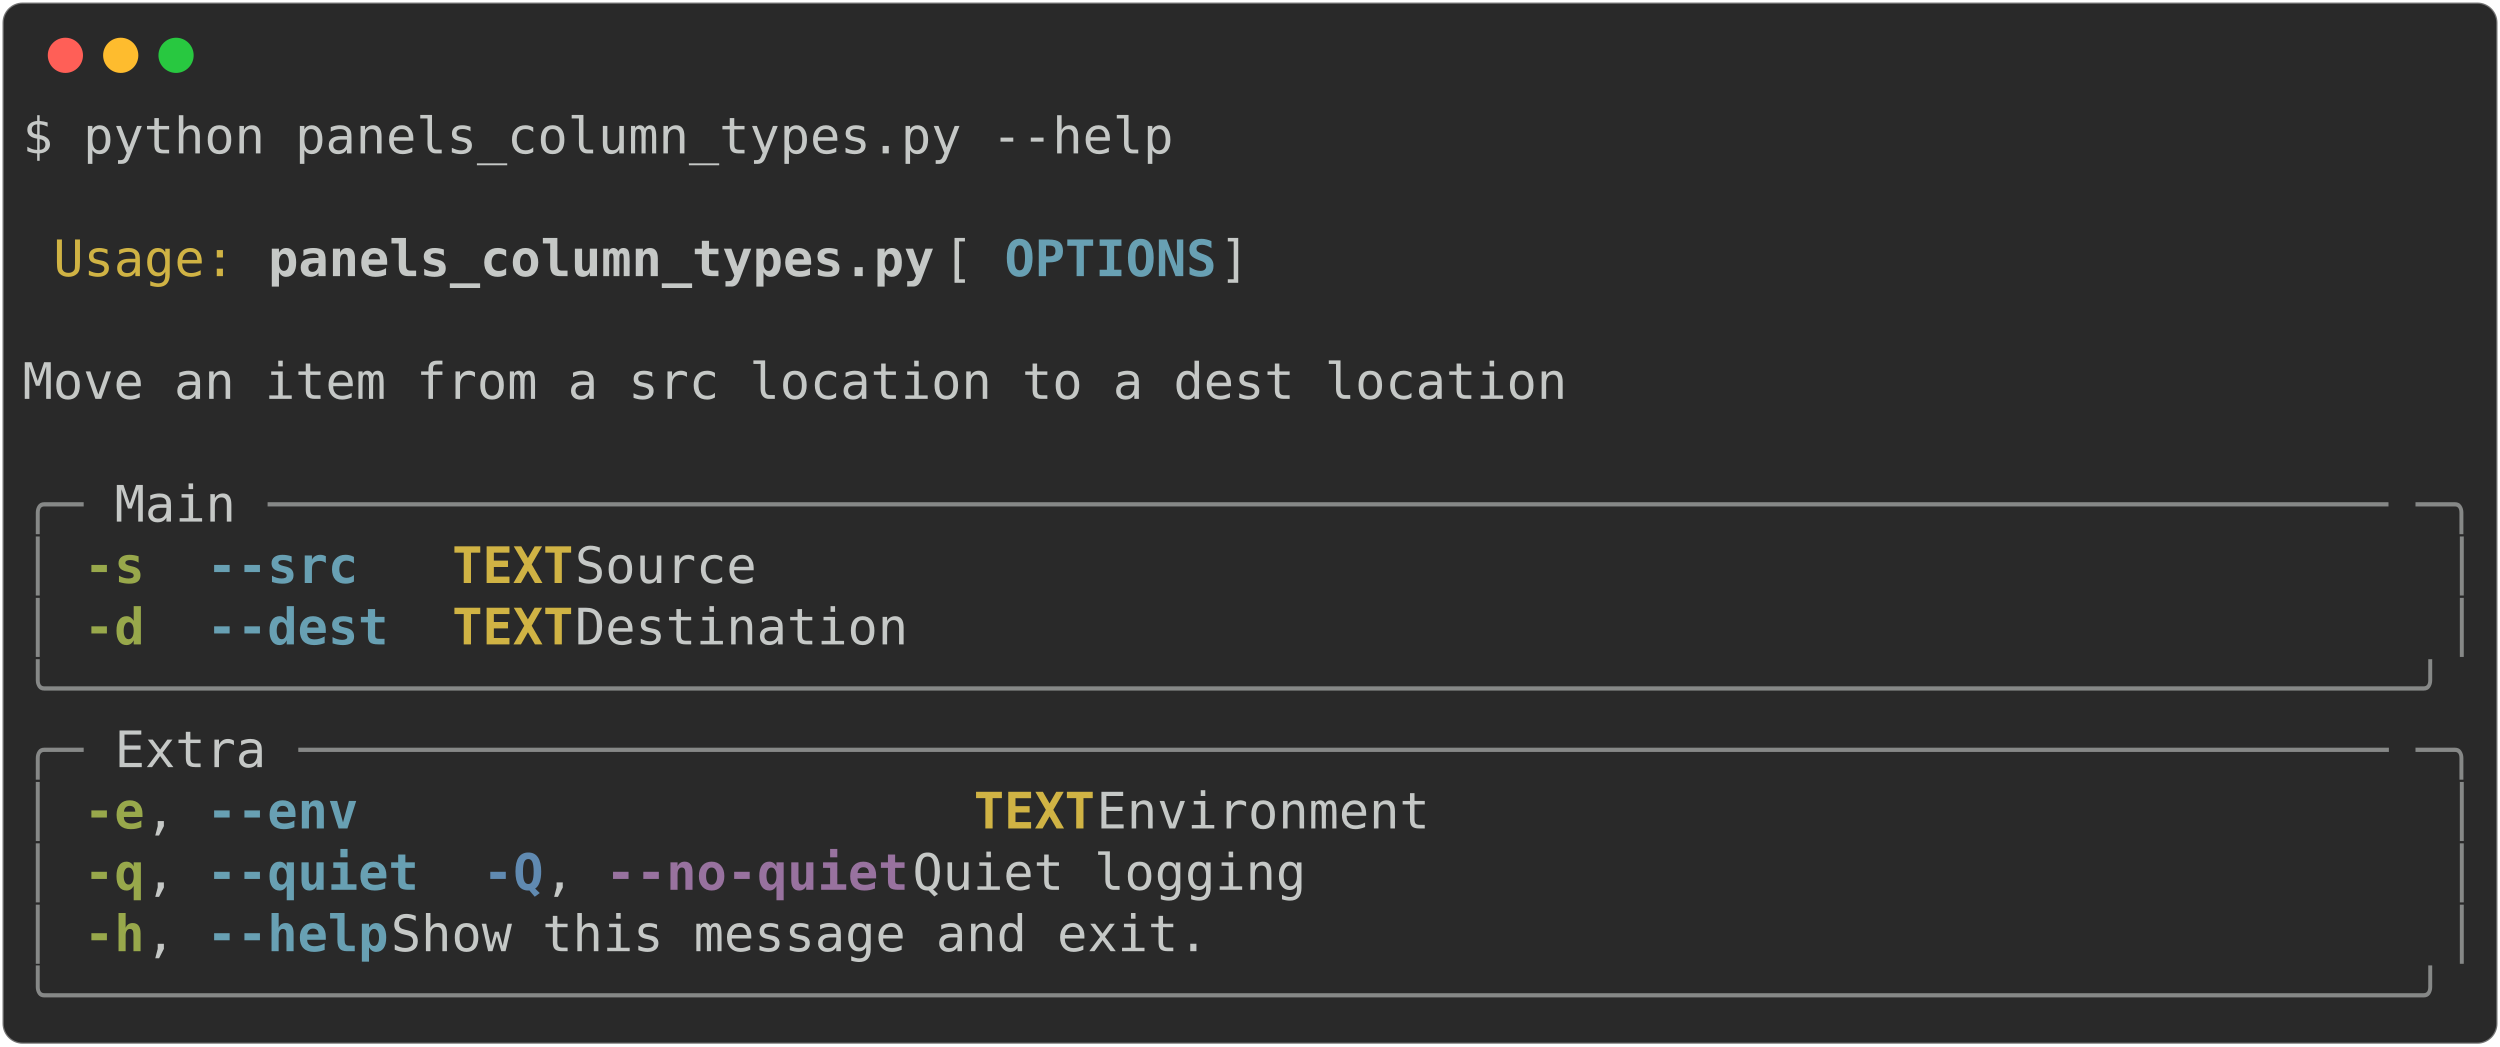
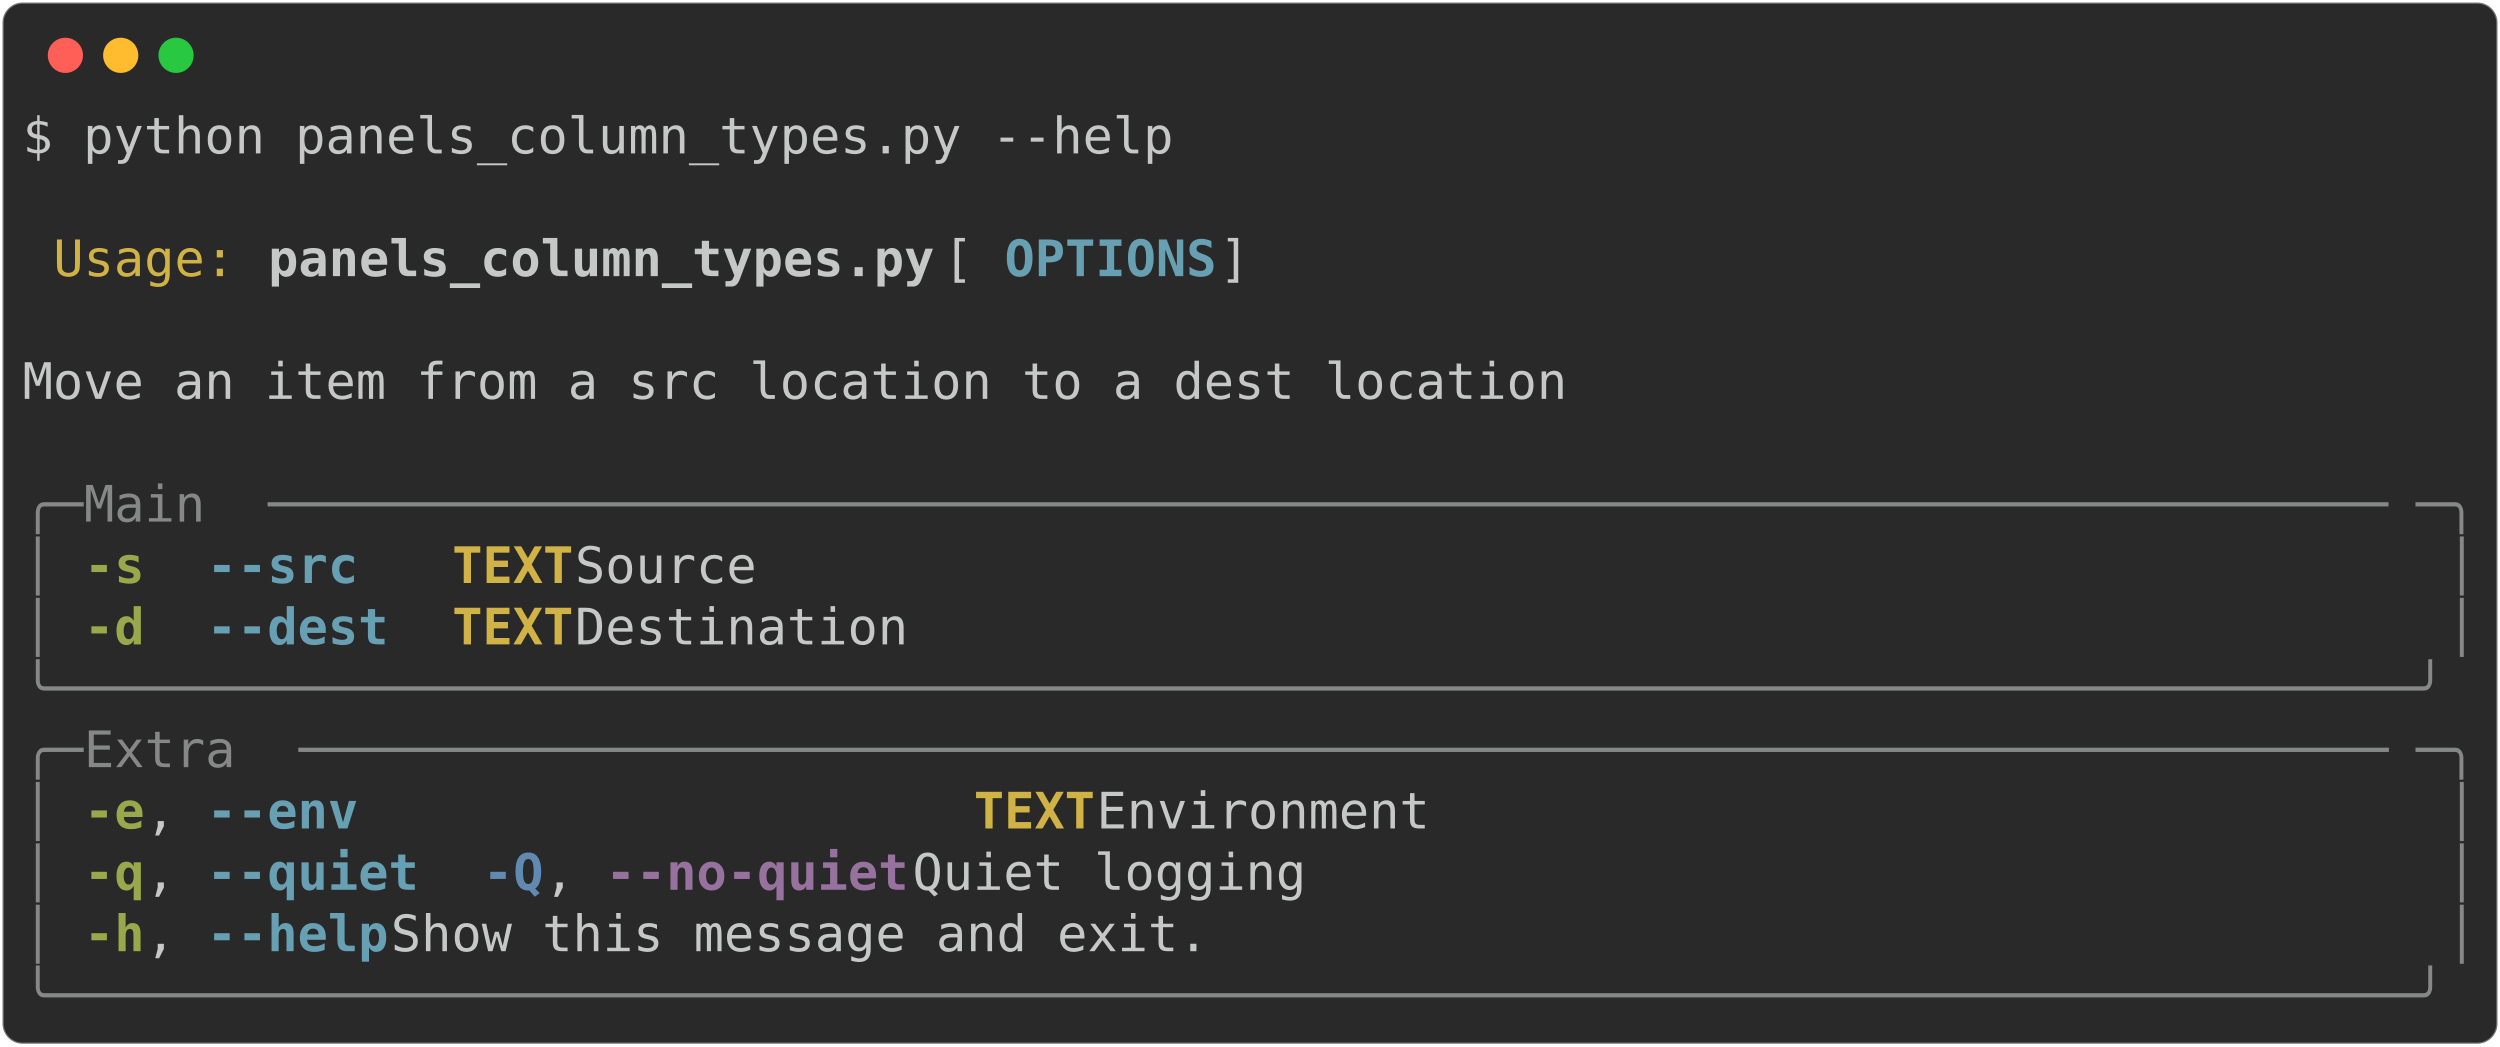
<svg xmlns="http://www.w3.org/2000/svg" class="rich-terminal" viewBox="0 0 994 416.0">
  <style>

    @font-face {
        font-family: "Fira Code";
        src: local("FiraCode-Regular"),
                url("https://cdnjs.cloudflare.com/ajax/libs/firacode/6.2.0/woff2/FiraCode-Regular.woff2") format("woff2"),
                url("https://cdnjs.cloudflare.com/ajax/libs/firacode/6.2.0/woff/FiraCode-Regular.woff") format("woff");
        font-style: normal;
        font-weight: 400;
    }
    @font-face {
        font-family: "Fira Code";
        src: local("FiraCode-Bold"),
                url("https://cdnjs.cloudflare.com/ajax/libs/firacode/6.2.0/woff2/FiraCode-Bold.woff2") format("woff2"),
                url("https://cdnjs.cloudflare.com/ajax/libs/firacode/6.2.0/woff/FiraCode-Bold.woff") format("woff");
        font-style: bold;
        font-weight: 700;
    }

-     .terminal-1993582691-matrix {
+     .terminal-3499461045-matrix {
        font-family: Fira Code, monospace;
        font-size: 20px;
        line-height: 24.4px;
        font-variant-east-asian: full-width;
    }

-     .terminal-1993582691-title {
+     .terminal-3499461045-title {
        font-size: 18px;
        font-weight: bold;
        font-family: arial;
    }

-     .terminal-1993582691-r1 { fill: #c5c8c6 }
- .terminal-1993582691-r2 { fill: #d0b344 }
- .terminal-1993582691-r3 { fill: #c5c8c6;font-weight: bold }
- .terminal-1993582691-r4 { fill: #68a0b3;font-weight: bold }
- .terminal-1993582691-r5 { fill: #868887 }
- .terminal-1993582691-r6 { fill: #98a84b;font-weight: bold }
- .terminal-1993582691-r7 { fill: #d0b344;font-weight: bold }
- .terminal-1993582691-r8 { fill: #608ab1;font-weight: bold }
- .terminal-1993582691-r9 { fill: #98729f;font-weight: bold }
+     .terminal-3499461045-r1 { fill: #c5c8c6 }
+ .terminal-3499461045-r2 { fill: #d0b344 }
+ .terminal-3499461045-r3 { fill: #c5c8c6;font-weight: bold }
+ .terminal-3499461045-r4 { fill: #68a0b3;font-weight: bold }
+ .terminal-3499461045-r5 { fill: #868887 }
+ .terminal-3499461045-r6 { fill: #98a84b;font-weight: bold }
+ .terminal-3499461045-r7 { fill: #d0b344;font-weight: bold }
+ .terminal-3499461045-r8 { fill: #608ab1;font-weight: bold }
+ .terminal-3499461045-r9 { fill: #98729f;font-weight: bold }
    </style>
  <defs>
-     <clipPath id="terminal-1993582691-clip-terminal">
+     <clipPath id="terminal-3499461045-clip-terminal">
      <rect x="0" y="0" width="975.0" height="365.0" />
    </clipPath>
-     <clipPath id="terminal-1993582691-line-0">
+     <clipPath id="terminal-3499461045-line-0">
      <rect x="0" y="1.5" width="976" height="24.65" />
    </clipPath>
-     <clipPath id="terminal-1993582691-line-1">
+     <clipPath id="terminal-3499461045-line-1">
      <rect x="0" y="25.9" width="976" height="24.65" />
    </clipPath>
-     <clipPath id="terminal-1993582691-line-2">
+     <clipPath id="terminal-3499461045-line-2">
      <rect x="0" y="50.3" width="976" height="24.65" />
    </clipPath>
-     <clipPath id="terminal-1993582691-line-3">
+     <clipPath id="terminal-3499461045-line-3">
      <rect x="0" y="74.7" width="976" height="24.65" />
    </clipPath>
-     <clipPath id="terminal-1993582691-line-4">
+     <clipPath id="terminal-3499461045-line-4">
      <rect x="0" y="99.1" width="976" height="24.65" />
    </clipPath>
-     <clipPath id="terminal-1993582691-line-5">
+     <clipPath id="terminal-3499461045-line-5">
      <rect x="0" y="123.5" width="976" height="24.65" />
    </clipPath>
-     <clipPath id="terminal-1993582691-line-6">
+     <clipPath id="terminal-3499461045-line-6">
      <rect x="0" y="147.9" width="976" height="24.65" />
    </clipPath>
-     <clipPath id="terminal-1993582691-line-7">
+     <clipPath id="terminal-3499461045-line-7">
      <rect x="0" y="172.3" width="976" height="24.65" />
    </clipPath>
-     <clipPath id="terminal-1993582691-line-8">
+     <clipPath id="terminal-3499461045-line-8">
      <rect x="0" y="196.7" width="976" height="24.65" />
    </clipPath>
-     <clipPath id="terminal-1993582691-line-9">
+     <clipPath id="terminal-3499461045-line-9">
      <rect x="0" y="221.1" width="976" height="24.65" />
    </clipPath>
-     <clipPath id="terminal-1993582691-line-10">
+     <clipPath id="terminal-3499461045-line-10">
      <rect x="0" y="245.5" width="976" height="24.65" />
    </clipPath>
-     <clipPath id="terminal-1993582691-line-11">
+     <clipPath id="terminal-3499461045-line-11">
      <rect x="0" y="269.9" width="976" height="24.65" />
    </clipPath>
-     <clipPath id="terminal-1993582691-line-12">
+     <clipPath id="terminal-3499461045-line-12">
      <rect x="0" y="294.3" width="976" height="24.65" />
    </clipPath>
-     <clipPath id="terminal-1993582691-line-13">
+     <clipPath id="terminal-3499461045-line-13">
      <rect x="0" y="318.7" width="976" height="24.65" />
    </clipPath>
  </defs>
  <rect fill="#292929" stroke="rgba(255,255,255,0.35)" stroke-width="1" x="1" y="1" width="992" height="414" rx="8" />
  <g transform="translate(26,22)">
    <circle cx="0" cy="0" r="7" fill="#ff5f57" />
    <circle cx="22" cy="0" r="7" fill="#febc2e" />
    <circle cx="44" cy="0" r="7" fill="#28c840" />
  </g>
-   <g transform="translate(9, 41)" clip-path="url(#terminal-1993582691-clip-terminal)">
-     <g class="terminal-1993582691-matrix">
-       <text class="terminal-1993582691-r1" x="0" y="20" textLength="463.6" clip-path="url(#terminal-1993582691-line-0)">$ python panels_column_types.py --help</text>
-       <text class="terminal-1993582691-r1" x="976" y="20" textLength="12.2" clip-path="url(#terminal-1993582691-line-0)">
+   <g transform="translate(9, 41)" clip-path="url(#terminal-3499461045-clip-terminal)">
+     <g class="terminal-3499461045-matrix">
+       <text class="terminal-3499461045-r1" x="0" y="20" textLength="463.6" clip-path="url(#terminal-3499461045-line-0)">$ python panels_column_types.py --help</text>
+       <text class="terminal-3499461045-r1" x="976" y="20" textLength="12.2" clip-path="url(#terminal-3499461045-line-0)">
</text>
-       <text class="terminal-1993582691-r1" x="976" y="44.4" textLength="12.2" clip-path="url(#terminal-1993582691-line-1)">
+       <text class="terminal-3499461045-r1" x="976" y="44.4" textLength="12.2" clip-path="url(#terminal-3499461045-line-1)">
</text>
-       <text class="terminal-1993582691-r2" x="12.2" y="68.8" textLength="73.2" clip-path="url(#terminal-1993582691-line-2)">Usage:</text>
-       <text class="terminal-1993582691-r3" x="97.6" y="68.8" textLength="268.4" clip-path="url(#terminal-1993582691-line-2)">panels_column_types.py</text>
-       <text class="terminal-1993582691-r1" x="366" y="68.8" textLength="24.4" clip-path="url(#terminal-1993582691-line-2)"> [</text>
-       <text class="terminal-1993582691-r4" x="390.4" y="68.8" textLength="85.4" clip-path="url(#terminal-1993582691-line-2)">OPTIONS</text>
-       <text class="terminal-1993582691-r1" x="475.8" y="68.8" textLength="500.2" clip-path="url(#terminal-1993582691-line-2)">]                                        </text>
-       <text class="terminal-1993582691-r1" x="976" y="68.8" textLength="12.2" clip-path="url(#terminal-1993582691-line-2)">
+       <text class="terminal-3499461045-r2" x="12.2" y="68.8" textLength="73.2" clip-path="url(#terminal-3499461045-line-2)">Usage:</text>
+       <text class="terminal-3499461045-r3" x="97.6" y="68.8" textLength="268.4" clip-path="url(#terminal-3499461045-line-2)">panels_column_types.py</text>
+       <text class="terminal-3499461045-r1" x="366" y="68.8" textLength="24.4" clip-path="url(#terminal-3499461045-line-2)"> [</text>
+       <text class="terminal-3499461045-r4" x="390.4" y="68.8" textLength="85.4" clip-path="url(#terminal-3499461045-line-2)">OPTIONS</text>
+       <text class="terminal-3499461045-r1" x="475.8" y="68.8" textLength="500.2" clip-path="url(#terminal-3499461045-line-2)">]                                        </text>
+       <text class="terminal-3499461045-r1" x="976" y="68.8" textLength="12.2" clip-path="url(#terminal-3499461045-line-2)">
</text>
-       <text class="terminal-1993582691-r1" x="976" y="93.2" textLength="12.2" clip-path="url(#terminal-1993582691-line-3)">
+       <text class="terminal-3499461045-r1" x="976" y="93.2" textLength="12.2" clip-path="url(#terminal-3499461045-line-3)">
</text>
-       <text class="terminal-1993582691-r1" x="0" y="117.6" textLength="976" clip-path="url(#terminal-1993582691-line-4)"> Move an item from a src location to a dest location                            </text>
-       <text class="terminal-1993582691-r1" x="976" y="117.6" textLength="12.2" clip-path="url(#terminal-1993582691-line-4)">
+       <text class="terminal-3499461045-r1" x="0" y="117.6" textLength="976" clip-path="url(#terminal-3499461045-line-4)"> Move an item from a src location to a dest location                            </text>
+       <text class="terminal-3499461045-r1" x="976" y="117.6" textLength="12.2" clip-path="url(#terminal-3499461045-line-4)">
</text>
-       <text class="terminal-1993582691-r1" x="976" y="142" textLength="12.2" clip-path="url(#terminal-1993582691-line-5)">
+       <text class="terminal-3499461045-r1" x="976" y="142" textLength="12.2" clip-path="url(#terminal-3499461045-line-5)">
</text>
-       <text class="terminal-1993582691-r5" x="0" y="166.4" textLength="24.4" clip-path="url(#terminal-1993582691-line-6)">╭─</text>
-       <text class="terminal-1993582691-r1" x="36.6" y="166.4" textLength="48.8" clip-path="url(#terminal-1993582691-line-6)">Main</text>
-       <text class="terminal-1993582691-r5" x="97.6" y="166.4" textLength="854" clip-path="url(#terminal-1993582691-line-6)">──────────────────────────────────────────────────────────────────────</text>
-       <text class="terminal-1993582691-r5" x="951.6" y="166.4" textLength="24.4" clip-path="url(#terminal-1993582691-line-6)">─╮</text>
-       <text class="terminal-1993582691-r1" x="976" y="166.4" textLength="12.2" clip-path="url(#terminal-1993582691-line-6)">
+       <text class="terminal-3499461045-r5" x="0" y="166.4" textLength="24.4" clip-path="url(#terminal-3499461045-line-6)">╭─</text>
+       <text class="terminal-3499461045-r5" x="24.4" y="166.4" textLength="73.2" clip-path="url(#terminal-3499461045-line-6)"> Main </text>
+       <text class="terminal-3499461045-r5" x="97.6" y="166.4" textLength="854" clip-path="url(#terminal-3499461045-line-6)">──────────────────────────────────────────────────────────────────────</text>
+       <text class="terminal-3499461045-r5" x="951.6" y="166.4" textLength="24.4" clip-path="url(#terminal-3499461045-line-6)">─╮</text>
+       <text class="terminal-3499461045-r1" x="976" y="166.4" textLength="12.2" clip-path="url(#terminal-3499461045-line-6)">
</text>
-       <text class="terminal-1993582691-r5" x="0" y="190.8" textLength="12.2" clip-path="url(#terminal-1993582691-line-7)">│</text>
-       <text class="terminal-1993582691-r6" x="24.4" y="190.8" textLength="24.4" clip-path="url(#terminal-1993582691-line-7)">-s</text>
-       <text class="terminal-1993582691-r4" x="73.2" y="190.8" textLength="73.2" clip-path="url(#terminal-1993582691-line-7)">--src </text>
-       <text class="terminal-1993582691-r7" x="170.8" y="190.8" textLength="48.8" clip-path="url(#terminal-1993582691-line-7)">TEXT</text>
-       <text class="terminal-1993582691-r1" x="219.6" y="190.8" textLength="744.2" clip-path="url(#terminal-1993582691-line-7)">  Source                                                     </text>
-       <text class="terminal-1993582691-r5" x="963.8" y="190.8" textLength="12.2" clip-path="url(#terminal-1993582691-line-7)">│</text>
-       <text class="terminal-1993582691-r1" x="976" y="190.8" textLength="12.2" clip-path="url(#terminal-1993582691-line-7)">
+       <text class="terminal-3499461045-r5" x="0" y="190.8" textLength="12.2" clip-path="url(#terminal-3499461045-line-7)">│</text>
+       <text class="terminal-3499461045-r6" x="24.4" y="190.8" textLength="24.4" clip-path="url(#terminal-3499461045-line-7)">-s</text>
+       <text class="terminal-3499461045-r4" x="73.2" y="190.8" textLength="73.2" clip-path="url(#terminal-3499461045-line-7)">--src </text>
+       <text class="terminal-3499461045-r7" x="170.8" y="190.8" textLength="48.8" clip-path="url(#terminal-3499461045-line-7)">TEXT</text>
+       <text class="terminal-3499461045-r1" x="219.6" y="190.8" textLength="744.2" clip-path="url(#terminal-3499461045-line-7)">  Source                                                     </text>
+       <text class="terminal-3499461045-r5" x="963.8" y="190.8" textLength="12.2" clip-path="url(#terminal-3499461045-line-7)">│</text>
+       <text class="terminal-3499461045-r1" x="976" y="190.8" textLength="12.2" clip-path="url(#terminal-3499461045-line-7)">
</text>
-       <text class="terminal-1993582691-r5" x="0" y="215.2" textLength="12.2" clip-path="url(#terminal-1993582691-line-8)">│</text>
-       <text class="terminal-1993582691-r6" x="24.4" y="215.2" textLength="24.4" clip-path="url(#terminal-1993582691-line-8)">-d</text>
-       <text class="terminal-1993582691-r4" x="73.2" y="215.2" textLength="73.2" clip-path="url(#terminal-1993582691-line-8)">--dest</text>
-       <text class="terminal-1993582691-r7" x="170.8" y="215.2" textLength="48.8" clip-path="url(#terminal-1993582691-line-8)">TEXT</text>
-       <text class="terminal-1993582691-r1" x="219.6" y="215.2" textLength="744.2" clip-path="url(#terminal-1993582691-line-8)">  Destination                                                </text>
-       <text class="terminal-1993582691-r5" x="963.8" y="215.2" textLength="12.2" clip-path="url(#terminal-1993582691-line-8)">│</text>
-       <text class="terminal-1993582691-r1" x="976" y="215.2" textLength="12.2" clip-path="url(#terminal-1993582691-line-8)">
+       <text class="terminal-3499461045-r5" x="0" y="215.2" textLength="12.2" clip-path="url(#terminal-3499461045-line-8)">│</text>
+       <text class="terminal-3499461045-r6" x="24.4" y="215.2" textLength="24.4" clip-path="url(#terminal-3499461045-line-8)">-d</text>
+       <text class="terminal-3499461045-r4" x="73.2" y="215.2" textLength="73.2" clip-path="url(#terminal-3499461045-line-8)">--dest</text>
+       <text class="terminal-3499461045-r7" x="170.8" y="215.2" textLength="48.8" clip-path="url(#terminal-3499461045-line-8)">TEXT</text>
+       <text class="terminal-3499461045-r1" x="219.6" y="215.2" textLength="744.2" clip-path="url(#terminal-3499461045-line-8)">  Destination                                                </text>
+       <text class="terminal-3499461045-r5" x="963.8" y="215.2" textLength="12.2" clip-path="url(#terminal-3499461045-line-8)">│</text>
+       <text class="terminal-3499461045-r1" x="976" y="215.2" textLength="12.2" clip-path="url(#terminal-3499461045-line-8)">
</text>
-       <text class="terminal-1993582691-r5" x="0" y="239.6" textLength="976" clip-path="url(#terminal-1993582691-line-9)">╰──────────────────────────────────────────────────────────────────────────────╯</text>
-       <text class="terminal-1993582691-r1" x="976" y="239.6" textLength="12.2" clip-path="url(#terminal-1993582691-line-9)">
+       <text class="terminal-3499461045-r5" x="0" y="239.6" textLength="976" clip-path="url(#terminal-3499461045-line-9)">╰──────────────────────────────────────────────────────────────────────────────╯</text>
+       <text class="terminal-3499461045-r1" x="976" y="239.6" textLength="12.2" clip-path="url(#terminal-3499461045-line-9)">
</text>
-       <text class="terminal-1993582691-r5" x="0" y="264" textLength="24.4" clip-path="url(#terminal-1993582691-line-10)">╭─</text>
-       <text class="terminal-1993582691-r1" x="36.6" y="264" textLength="61" clip-path="url(#terminal-1993582691-line-10)">Extra</text>
-       <text class="terminal-1993582691-r5" x="109.8" y="264" textLength="841.8" clip-path="url(#terminal-1993582691-line-10)">─────────────────────────────────────────────────────────────────────</text>
-       <text class="terminal-1993582691-r5" x="951.6" y="264" textLength="24.4" clip-path="url(#terminal-1993582691-line-10)">─╮</text>
-       <text class="terminal-1993582691-r1" x="976" y="264" textLength="12.2" clip-path="url(#terminal-1993582691-line-10)">
+       <text class="terminal-3499461045-r5" x="0" y="264" textLength="24.4" clip-path="url(#terminal-3499461045-line-10)">╭─</text>
+       <text class="terminal-3499461045-r5" x="24.4" y="264" textLength="85.4" clip-path="url(#terminal-3499461045-line-10)"> Extra </text>
+       <text class="terminal-3499461045-r5" x="109.8" y="264" textLength="841.8" clip-path="url(#terminal-3499461045-line-10)">─────────────────────────────────────────────────────────────────────</text>
+       <text class="terminal-3499461045-r5" x="951.6" y="264" textLength="24.4" clip-path="url(#terminal-3499461045-line-10)">─╮</text>
+       <text class="terminal-3499461045-r1" x="976" y="264" textLength="12.2" clip-path="url(#terminal-3499461045-line-10)">
</text>
-       <text class="terminal-1993582691-r5" x="0" y="288.4" textLength="12.2" clip-path="url(#terminal-1993582691-line-11)">│</text>
-       <text class="terminal-1993582691-r6" x="24.4" y="288.4" textLength="24.4" clip-path="url(#terminal-1993582691-line-11)">-e</text>
-       <text class="terminal-1993582691-r1" x="48.8" y="288.4" textLength="24.4" clip-path="url(#terminal-1993582691-line-11)">, </text>
-       <text class="terminal-1993582691-r4" x="73.2" y="288.4" textLength="61" clip-path="url(#terminal-1993582691-line-11)">--env</text>
-       <text class="terminal-1993582691-r7" x="378.2" y="288.4" textLength="48.8" clip-path="url(#terminal-1993582691-line-11)">TEXT</text>
-       <text class="terminal-1993582691-r1" x="427" y="288.4" textLength="536.8" clip-path="url(#terminal-1993582691-line-11)">  Environment                               </text>
-       <text class="terminal-1993582691-r5" x="963.8" y="288.4" textLength="12.2" clip-path="url(#terminal-1993582691-line-11)">│</text>
-       <text class="terminal-1993582691-r1" x="976" y="288.4" textLength="12.2" clip-path="url(#terminal-1993582691-line-11)">
+       <text class="terminal-3499461045-r5" x="0" y="288.4" textLength="12.2" clip-path="url(#terminal-3499461045-line-11)">│</text>
+       <text class="terminal-3499461045-r6" x="24.4" y="288.4" textLength="24.4" clip-path="url(#terminal-3499461045-line-11)">-e</text>
+       <text class="terminal-3499461045-r1" x="48.8" y="288.4" textLength="24.4" clip-path="url(#terminal-3499461045-line-11)">, </text>
+       <text class="terminal-3499461045-r4" x="73.2" y="288.4" textLength="61" clip-path="url(#terminal-3499461045-line-11)">--env</text>
+       <text class="terminal-3499461045-r7" x="378.2" y="288.4" textLength="48.8" clip-path="url(#terminal-3499461045-line-11)">TEXT</text>
+       <text class="terminal-3499461045-r1" x="427" y="288.4" textLength="536.8" clip-path="url(#terminal-3499461045-line-11)">  Environment                               </text>
+       <text class="terminal-3499461045-r5" x="963.8" y="288.4" textLength="12.2" clip-path="url(#terminal-3499461045-line-11)">│</text>
+       <text class="terminal-3499461045-r1" x="976" y="288.4" textLength="12.2" clip-path="url(#terminal-3499461045-line-11)">
</text>
-       <text class="terminal-1993582691-r5" x="0" y="312.8" textLength="12.2" clip-path="url(#terminal-1993582691-line-12)">│</text>
-       <text class="terminal-1993582691-r6" x="24.4" y="312.8" textLength="24.4" clip-path="url(#terminal-1993582691-line-12)">-q</text>
-       <text class="terminal-1993582691-r1" x="48.8" y="312.8" textLength="24.4" clip-path="url(#terminal-1993582691-line-12)">, </text>
-       <text class="terminal-1993582691-r4" x="73.2" y="312.8" textLength="85.4" clip-path="url(#terminal-1993582691-line-12)">--quiet</text>
-       <text class="terminal-1993582691-r8" x="183" y="312.8" textLength="24.4" clip-path="url(#terminal-1993582691-line-12)">-Q</text>
-       <text class="terminal-1993582691-r1" x="207.4" y="312.8" textLength="24.4" clip-path="url(#terminal-1993582691-line-12)">, </text>
-       <text class="terminal-1993582691-r9" x="231.8" y="312.8" textLength="122" clip-path="url(#terminal-1993582691-line-12)">--no-quiet</text>
-       <text class="terminal-1993582691-r1" x="353.8" y="312.8" textLength="610" clip-path="url(#terminal-1993582691-line-12)">        Quiet logging                             </text>
-       <text class="terminal-1993582691-r5" x="963.8" y="312.8" textLength="12.2" clip-path="url(#terminal-1993582691-line-12)">│</text>
-       <text class="terminal-1993582691-r1" x="976" y="312.8" textLength="12.2" clip-path="url(#terminal-1993582691-line-12)">
+       <text class="terminal-3499461045-r5" x="0" y="312.8" textLength="12.2" clip-path="url(#terminal-3499461045-line-12)">│</text>
+       <text class="terminal-3499461045-r6" x="24.4" y="312.8" textLength="24.4" clip-path="url(#terminal-3499461045-line-12)">-q</text>
+       <text class="terminal-3499461045-r1" x="48.8" y="312.8" textLength="24.4" clip-path="url(#terminal-3499461045-line-12)">, </text>
+       <text class="terminal-3499461045-r4" x="73.2" y="312.8" textLength="85.4" clip-path="url(#terminal-3499461045-line-12)">--quiet</text>
+       <text class="terminal-3499461045-r8" x="183" y="312.8" textLength="24.4" clip-path="url(#terminal-3499461045-line-12)">-Q</text>
+       <text class="terminal-3499461045-r1" x="207.4" y="312.8" textLength="24.4" clip-path="url(#terminal-3499461045-line-12)">, </text>
+       <text class="terminal-3499461045-r9" x="231.8" y="312.8" textLength="122" clip-path="url(#terminal-3499461045-line-12)">--no-quiet</text>
+       <text class="terminal-3499461045-r1" x="353.8" y="312.8" textLength="610" clip-path="url(#terminal-3499461045-line-12)">        Quiet logging                             </text>
+       <text class="terminal-3499461045-r5" x="963.8" y="312.8" textLength="12.2" clip-path="url(#terminal-3499461045-line-12)">│</text>
+       <text class="terminal-3499461045-r1" x="976" y="312.8" textLength="12.2" clip-path="url(#terminal-3499461045-line-12)">
</text>
-       <text class="terminal-1993582691-r5" x="0" y="337.2" textLength="12.2" clip-path="url(#terminal-1993582691-line-13)">│</text>
-       <text class="terminal-1993582691-r6" x="24.4" y="337.2" textLength="24.4" clip-path="url(#terminal-1993582691-line-13)">-h</text>
-       <text class="terminal-1993582691-r1" x="48.8" y="337.2" textLength="24.4" clip-path="url(#terminal-1993582691-line-13)">, </text>
-       <text class="terminal-1993582691-r4" x="73.2" y="337.2" textLength="73.2" clip-path="url(#terminal-1993582691-line-13)">--help</text>
-       <text class="terminal-1993582691-r1" x="146.4" y="337.2" textLength="817.4" clip-path="url(#terminal-1993582691-line-13)">                         Show this message and exit.               </text>
-       <text class="terminal-1993582691-r5" x="963.8" y="337.2" textLength="12.2" clip-path="url(#terminal-1993582691-line-13)">│</text>
-       <text class="terminal-1993582691-r1" x="976" y="337.2" textLength="12.2" clip-path="url(#terminal-1993582691-line-13)">
+       <text class="terminal-3499461045-r5" x="0" y="337.2" textLength="12.2" clip-path="url(#terminal-3499461045-line-13)">│</text>
+       <text class="terminal-3499461045-r6" x="24.4" y="337.2" textLength="24.4" clip-path="url(#terminal-3499461045-line-13)">-h</text>
+       <text class="terminal-3499461045-r1" x="48.8" y="337.2" textLength="24.4" clip-path="url(#terminal-3499461045-line-13)">, </text>
+       <text class="terminal-3499461045-r4" x="73.2" y="337.2" textLength="73.2" clip-path="url(#terminal-3499461045-line-13)">--help</text>
+       <text class="terminal-3499461045-r1" x="146.4" y="337.2" textLength="817.4" clip-path="url(#terminal-3499461045-line-13)">                         Show this message and exit.               </text>
+       <text class="terminal-3499461045-r5" x="963.8" y="337.2" textLength="12.2" clip-path="url(#terminal-3499461045-line-13)">│</text>
+       <text class="terminal-3499461045-r1" x="976" y="337.2" textLength="12.2" clip-path="url(#terminal-3499461045-line-13)">
</text>
-       <text class="terminal-1993582691-r5" x="0" y="361.6" textLength="976" clip-path="url(#terminal-1993582691-line-14)">╰──────────────────────────────────────────────────────────────────────────────╯</text>
-       <text class="terminal-1993582691-r1" x="976" y="361.6" textLength="12.2" clip-path="url(#terminal-1993582691-line-14)">
+       <text class="terminal-3499461045-r5" x="0" y="361.6" textLength="976" clip-path="url(#terminal-3499461045-line-14)">╰──────────────────────────────────────────────────────────────────────────────╯</text>
+       <text class="terminal-3499461045-r1" x="976" y="361.6" textLength="12.2" clip-path="url(#terminal-3499461045-line-14)">
</text>
    </g>
  </g>
</svg>
